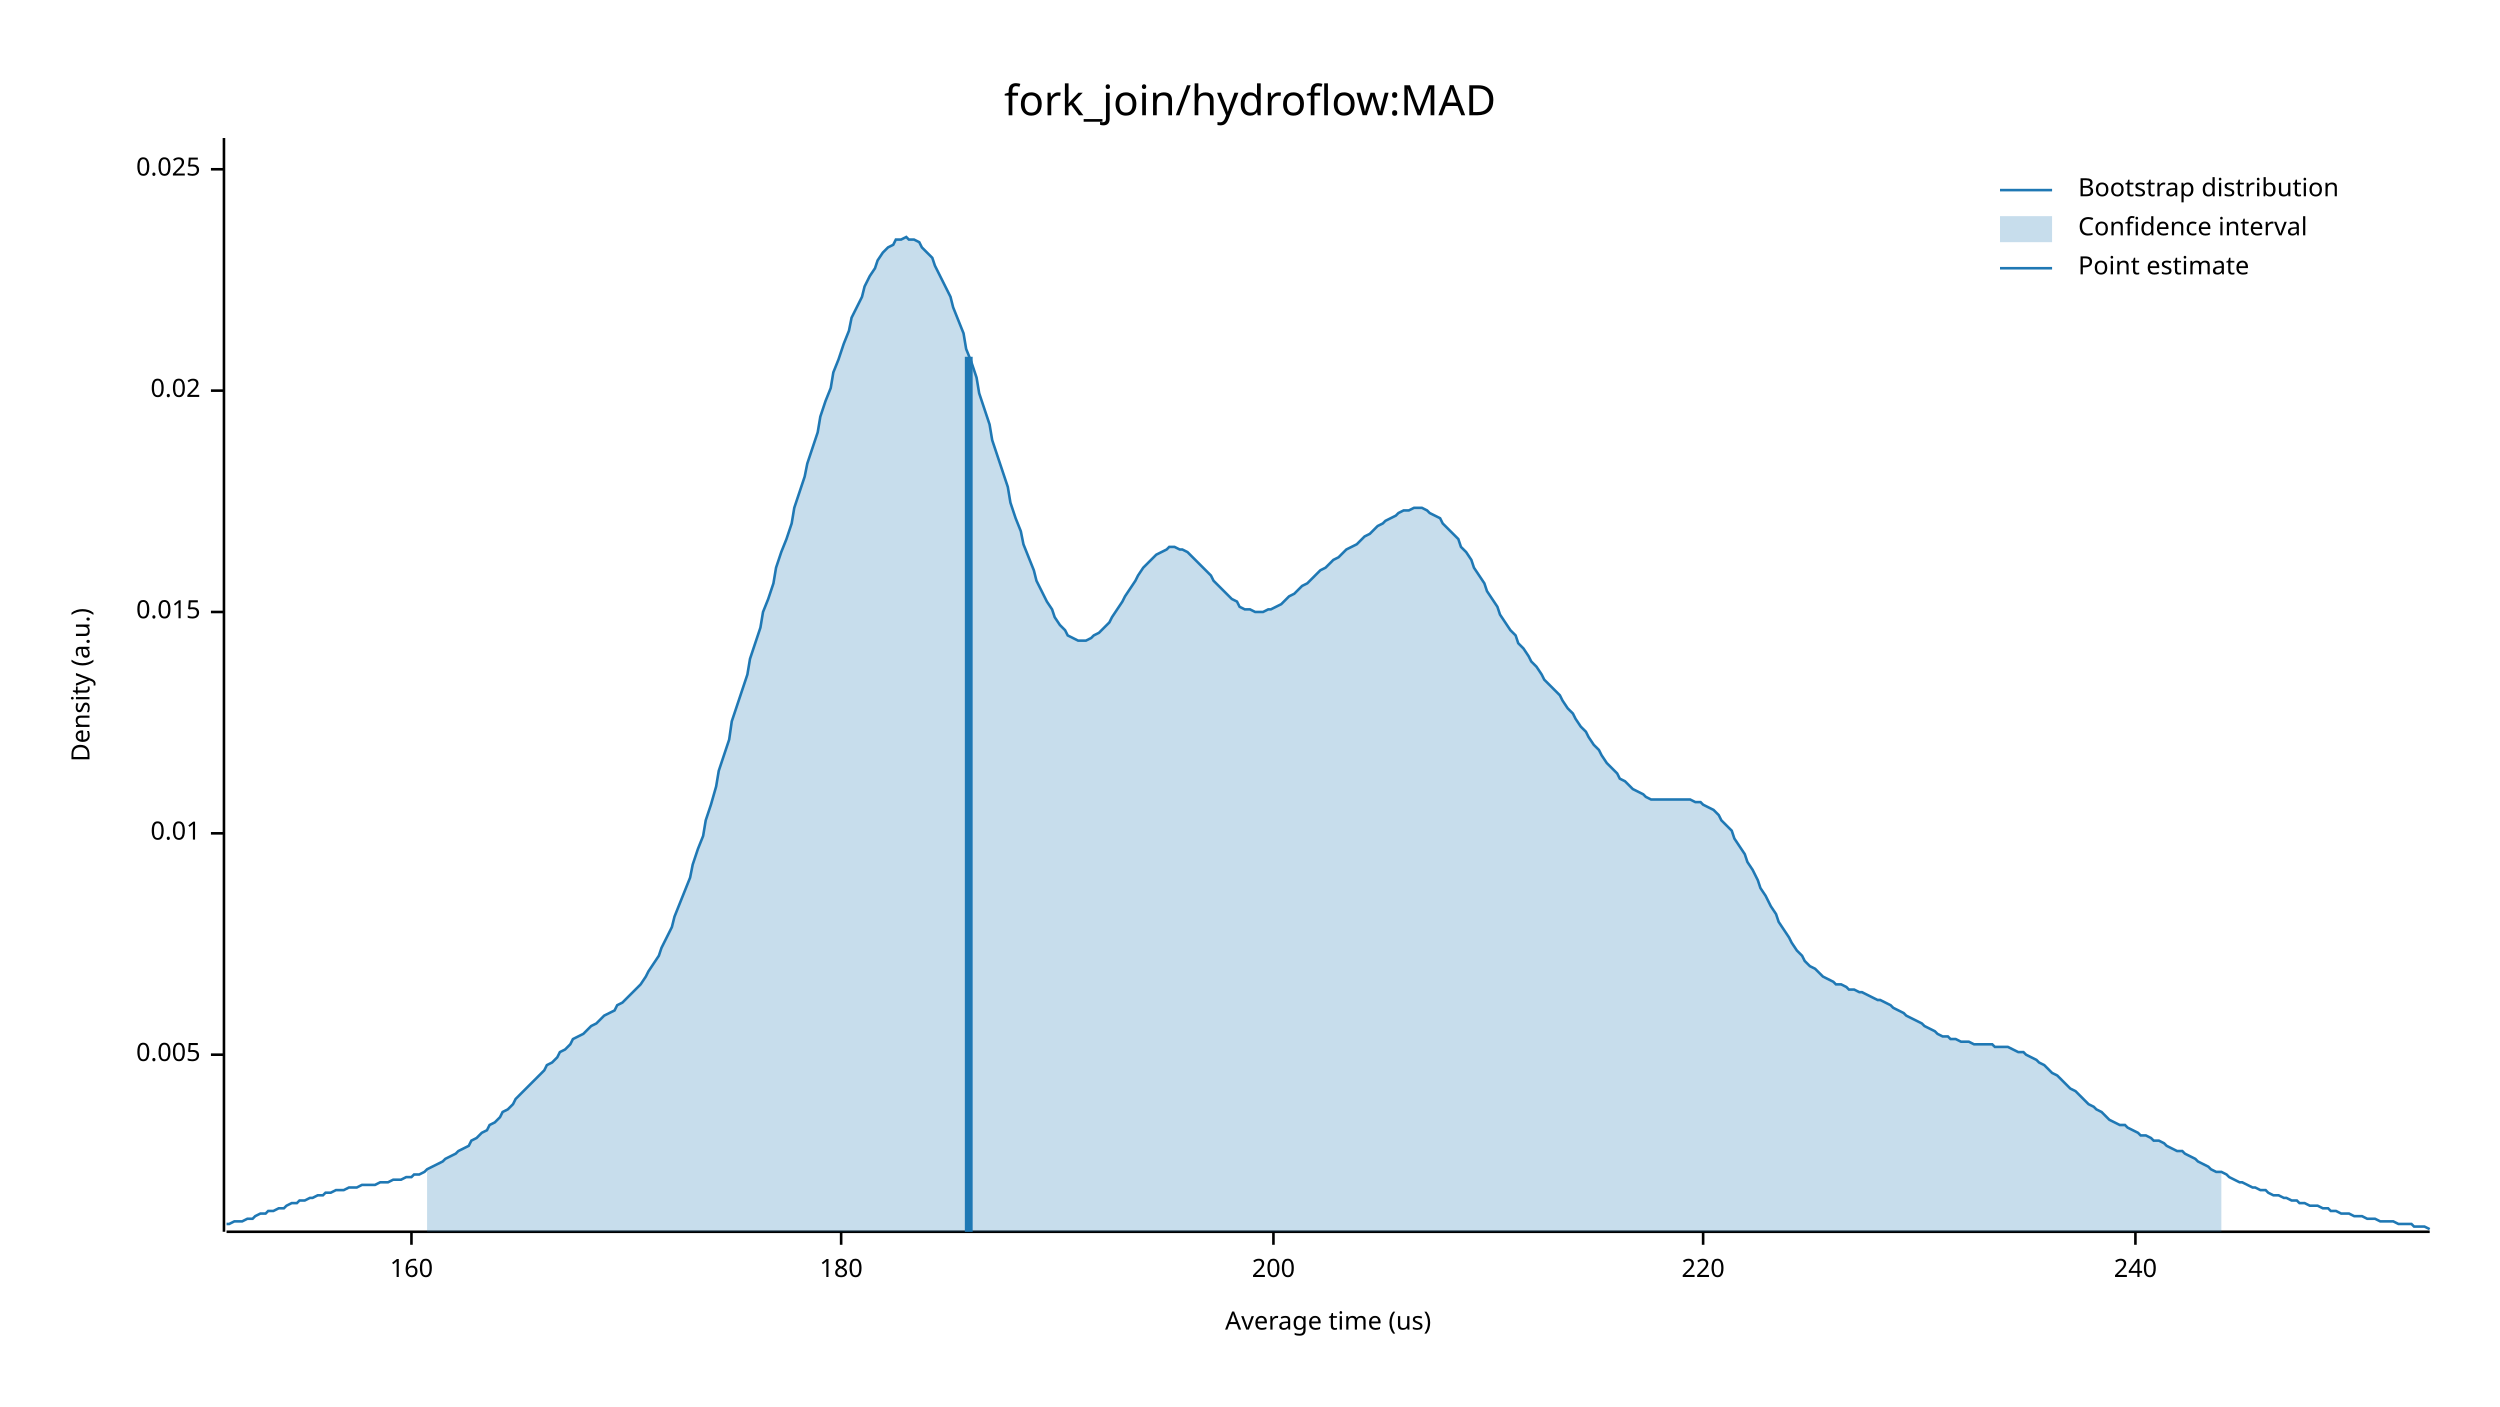
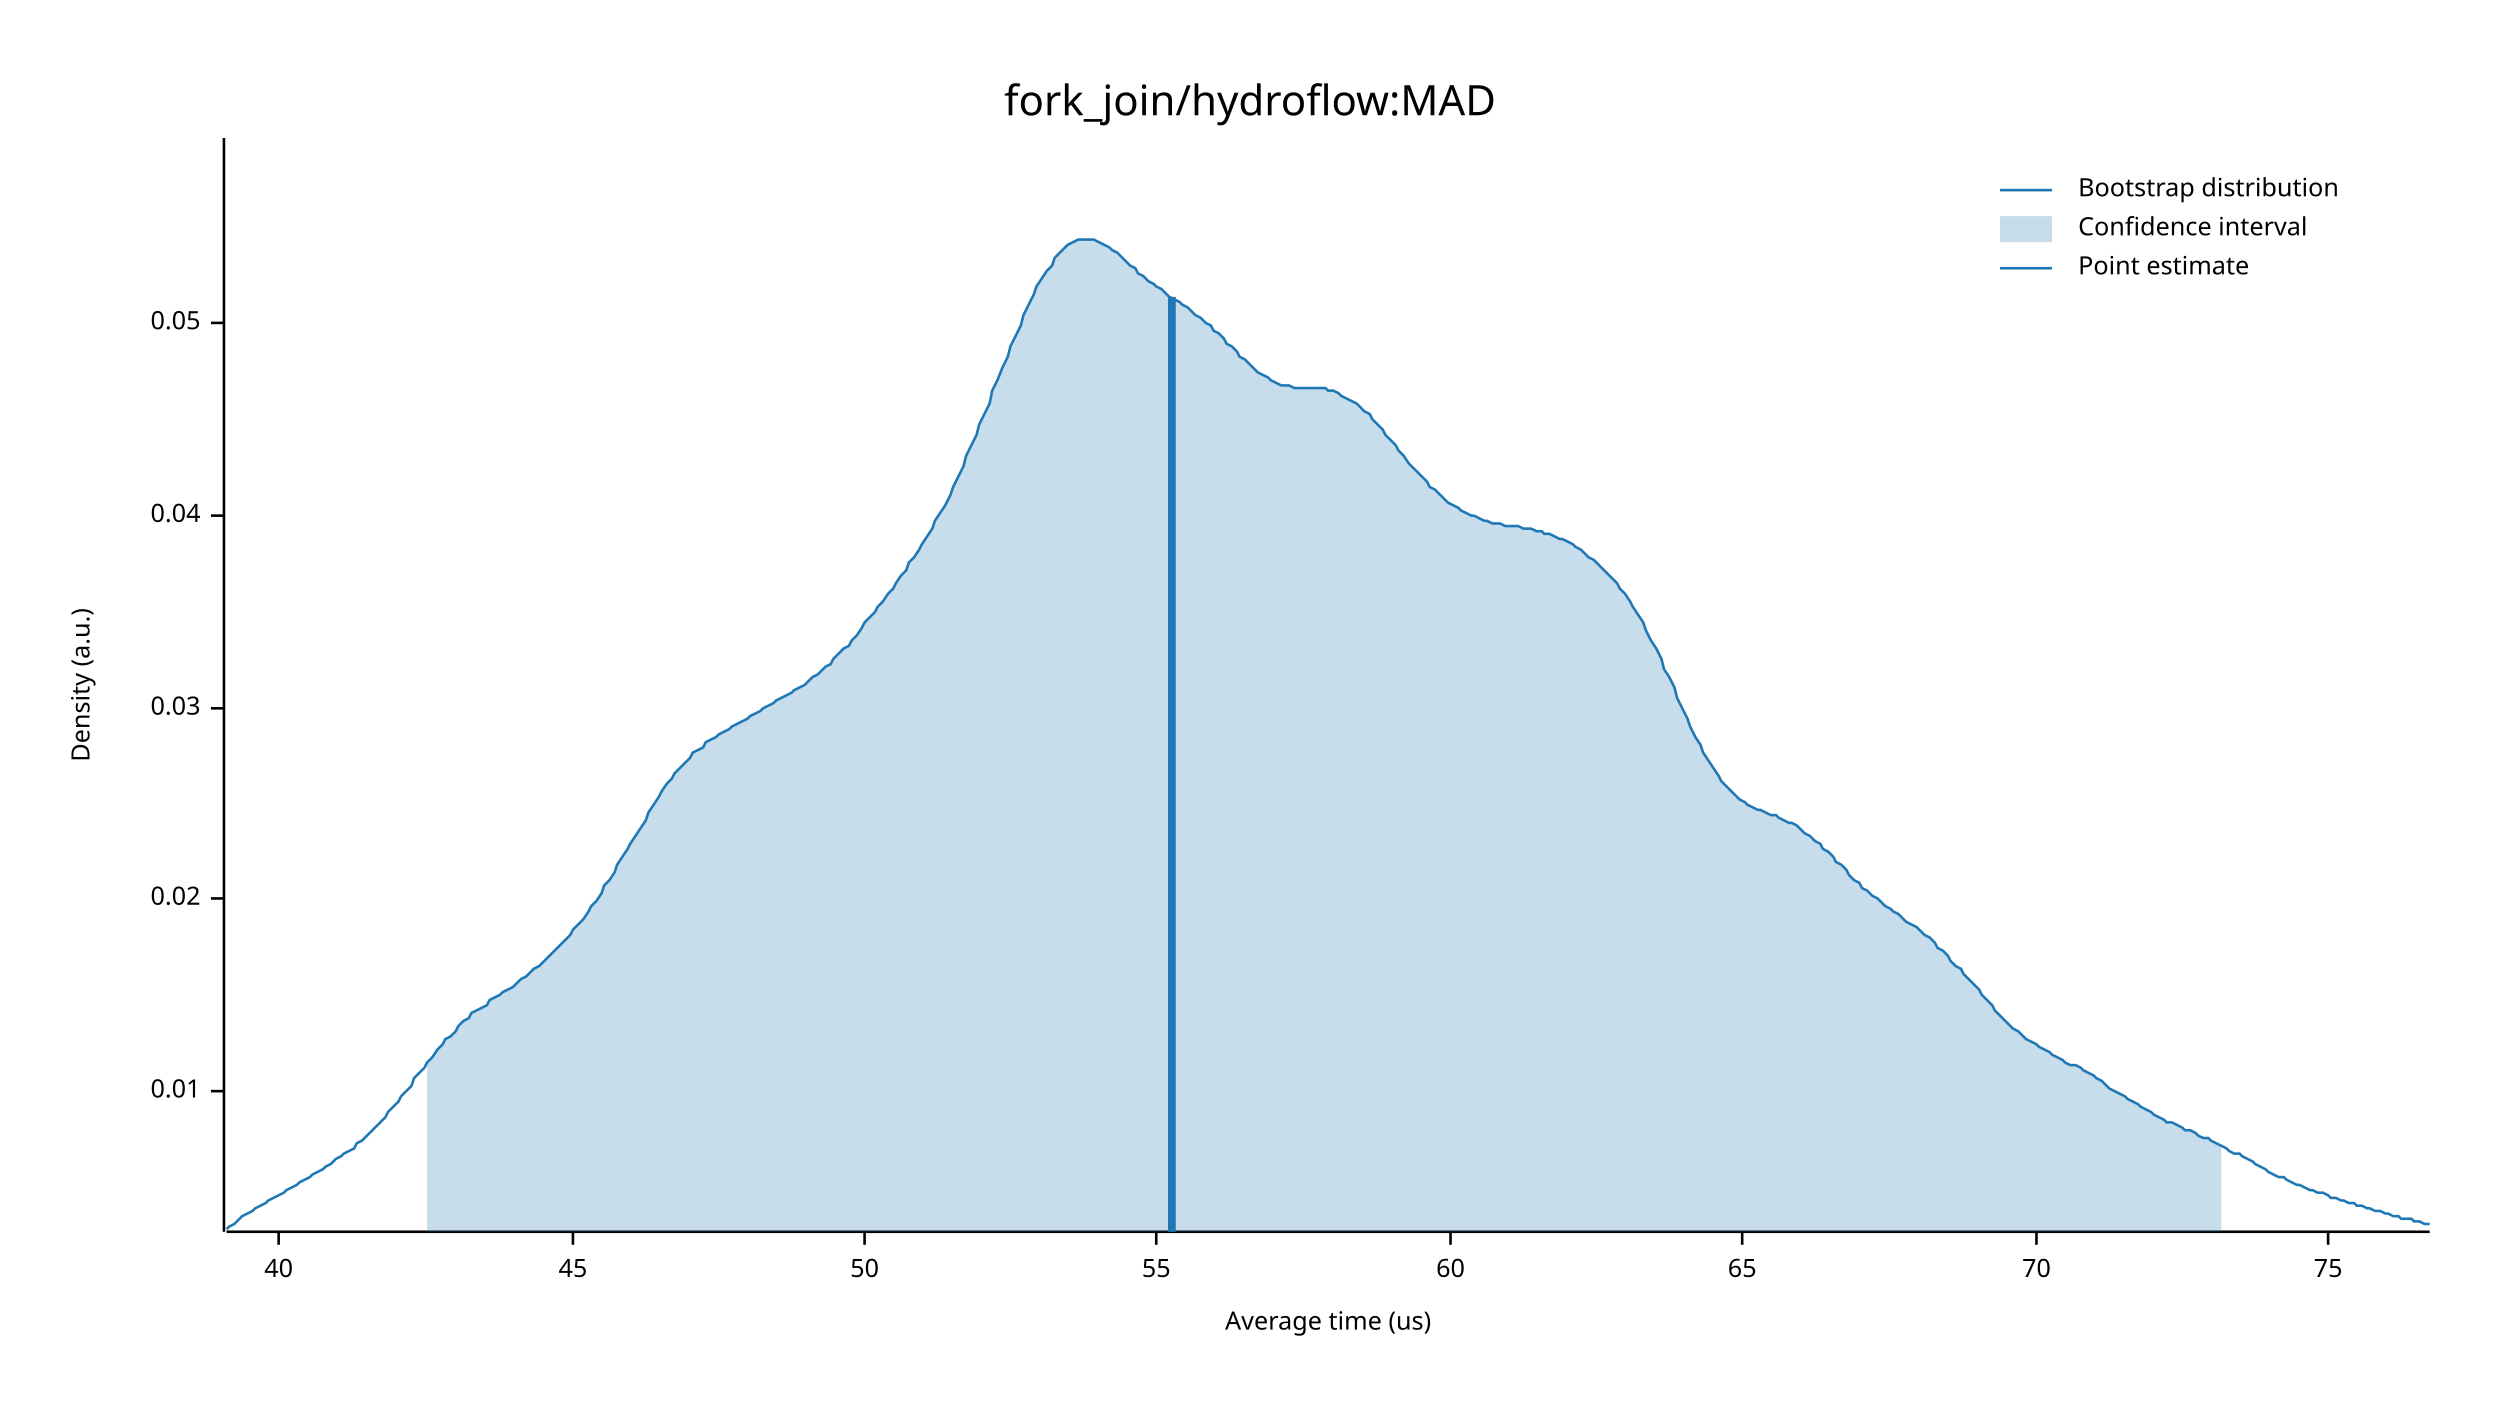
<svg xmlns="http://www.w3.org/2000/svg" width="960" height="540" viewBox="0 0 960 540">
  <text x="480" y="32" dy="0.76em" text-anchor="middle" font-family="sans-serif" font-size="16.129" opacity="1" fill="#000000">
fork_join/hydroflow:MAD
</text>
  <text x="27" y="263" dy="0.76em" text-anchor="middle" font-family="sans-serif" font-size="9.677" opacity="1" fill="#000000" transform="rotate(270, 27, 263)">
Density (a.u.)
</text>
  <text x="510" y="513" dy="-0.5ex" text-anchor="middle" font-family="sans-serif" font-size="9.677" opacity="1" fill="#000000">
Average time (us)
</text>
  <polyline fill="none" opacity="1" stroke="#000000" stroke-width="1" points="86,53 86,473 " />
-   <text x="77" y="405" dy="0.5ex" text-anchor="end" font-family="sans-serif" font-size="9.677" opacity="1" fill="#000000">
- 0.005
- </text>
-   <polyline fill="none" opacity="1" stroke="#000000" stroke-width="1" points="81,405 86,405 " />
-   <text x="77" y="320" dy="0.5ex" text-anchor="end" font-family="sans-serif" font-size="9.677" opacity="1" fill="#000000">
+   <text x="77" y="419" dy="0.5ex" text-anchor="end" font-family="sans-serif" font-size="9.677" opacity="1" fill="#000000">
0.01
</text>
-   <polyline fill="none" opacity="1" stroke="#000000" stroke-width="1" points="81,320 86,320 " />
-   <text x="77" y="235" dy="0.5ex" text-anchor="end" font-family="sans-serif" font-size="9.677" opacity="1" fill="#000000">
- 0.015
- </text>
-   <polyline fill="none" opacity="1" stroke="#000000" stroke-width="1" points="81,235 86,235 " />
-   <text x="77" y="150" dy="0.5ex" text-anchor="end" font-family="sans-serif" font-size="9.677" opacity="1" fill="#000000">
+   <polyline fill="none" opacity="1" stroke="#000000" stroke-width="1" points="81,419 86,419 " />
+   <text x="77" y="345" dy="0.5ex" text-anchor="end" font-family="sans-serif" font-size="9.677" opacity="1" fill="#000000">
0.02
</text>
-   <polyline fill="none" opacity="1" stroke="#000000" stroke-width="1" points="81,150 86,150 " />
-   <text x="77" y="65" dy="0.5ex" text-anchor="end" font-family="sans-serif" font-size="9.677" opacity="1" fill="#000000">
- 0.025
+   <polyline fill="none" opacity="1" stroke="#000000" stroke-width="1" points="81,345 86,345 " />
+   <text x="77" y="272" dy="0.5ex" text-anchor="end" font-family="sans-serif" font-size="9.677" opacity="1" fill="#000000">
+ 0.03
</text>
-   <polyline fill="none" opacity="1" stroke="#000000" stroke-width="1" points="81,65 86,65 " />
+   <polyline fill="none" opacity="1" stroke="#000000" stroke-width="1" points="81,272 86,272 " />
+   <text x="77" y="198" dy="0.5ex" text-anchor="end" font-family="sans-serif" font-size="9.677" opacity="1" fill="#000000">
+ 0.04
+ </text>
+   <polyline fill="none" opacity="1" stroke="#000000" stroke-width="1" points="81,198 86,198 " />
+   <text x="77" y="124" dy="0.5ex" text-anchor="end" font-family="sans-serif" font-size="9.677" opacity="1" fill="#000000">
+ 0.05
+ </text>
+   <polyline fill="none" opacity="1" stroke="#000000" stroke-width="1" points="81,124 86,124 " />
  <polyline fill="none" opacity="1" stroke="#000000" stroke-width="1" points="87,473 933,473 " />
-   <text x="158" y="483" dy="0.76em" text-anchor="middle" font-family="sans-serif" font-size="9.677" opacity="1" fill="#000000">
- 160
+   <text x="107" y="483" dy="0.76em" text-anchor="middle" font-family="sans-serif" font-size="9.677" opacity="1" fill="#000000">
+ 40
</text>
-   <polyline fill="none" opacity="1" stroke="#000000" stroke-width="1" points="158,473 158,478 " />
-   <text x="323" y="483" dy="0.76em" text-anchor="middle" font-family="sans-serif" font-size="9.677" opacity="1" fill="#000000">
- 180
+   <polyline fill="none" opacity="1" stroke="#000000" stroke-width="1" points="107,473 107,478 " />
+   <text x="220" y="483" dy="0.76em" text-anchor="middle" font-family="sans-serif" font-size="9.677" opacity="1" fill="#000000">
+ 45
</text>
-   <polyline fill="none" opacity="1" stroke="#000000" stroke-width="1" points="323,473 323,478 " />
-   <text x="489" y="483" dy="0.76em" text-anchor="middle" font-family="sans-serif" font-size="9.677" opacity="1" fill="#000000">
- 200
+   <polyline fill="none" opacity="1" stroke="#000000" stroke-width="1" points="220,473 220,478 " />
+   <text x="332" y="483" dy="0.76em" text-anchor="middle" font-family="sans-serif" font-size="9.677" opacity="1" fill="#000000">
+ 50
</text>
-   <polyline fill="none" opacity="1" stroke="#000000" stroke-width="1" points="489,473 489,478 " />
-   <text x="654" y="483" dy="0.76em" text-anchor="middle" font-family="sans-serif" font-size="9.677" opacity="1" fill="#000000">
- 220
+   <polyline fill="none" opacity="1" stroke="#000000" stroke-width="1" points="332,473 332,478 " />
+   <text x="444" y="483" dy="0.76em" text-anchor="middle" font-family="sans-serif" font-size="9.677" opacity="1" fill="#000000">
+ 55
</text>
-   <polyline fill="none" opacity="1" stroke="#000000" stroke-width="1" points="654,473 654,478 " />
-   <text x="820" y="483" dy="0.76em" text-anchor="middle" font-family="sans-serif" font-size="9.677" opacity="1" fill="#000000">
- 240
+   <polyline fill="none" opacity="1" stroke="#000000" stroke-width="1" points="444,473 444,478 " />
+   <text x="557" y="483" dy="0.76em" text-anchor="middle" font-family="sans-serif" font-size="9.677" opacity="1" fill="#000000">
+ 60
</text>
-   <polyline fill="none" opacity="1" stroke="#000000" stroke-width="1" points="820,473 820,478 " />
-   <polyline fill="none" opacity="1" stroke="#1F78B4" stroke-width="1" points="87,470 88,470 90,469 92,469 93,469 95,468 97,468 98,467 100,466 102,466 103,465 105,465 107,464 109,464 110,463 112,462 114,462 115,461 117,461 119,460 120,460 122,459 124,459 125,458 127,458 129,457 131,457 132,457 134,456 136,456 137,456 139,455 141,455 142,455 144,455 146,454 148,454 149,454 151,453 153,453 154,453 156,452 158,452 159,451 161,451 163,450 164,449 166,448 168,447 170,446 171,445 173,444 175,443 176,442 178,441 180,440 181,438 183,437 185,435 187,434 188,432 190,431 192,429 193,427 195,426 197,424 198,422 200,420 202,418 203,417 205,415 207,413 209,411 210,409 212,408 214,406 215,404 217,403 219,401 220,399 222,398 224,397 226,395 227,394 229,393 231,391 232,390 234,389 236,388 237,386 239,385 241,383 242,382 244,380 246,378 248,375 249,373 251,370 253,367 254,364 256,360 258,356 259,352 261,347 263,342 265,337 266,332 268,326 270,321 271,315 273,309 275,302 276,296 278,290 280,284 281,277 283,271 285,265 287,259 288,253 290,247 292,241 293,235 295,230 297,224 298,218 300,212 302,207 304,201 305,195 307,189 309,183 310,178 312,172 314,166 315,160 317,154 319,149 320,143 322,138 324,132 326,127 327,122 329,118 331,114 332,110 334,106 336,103 337,100 339,97 341,95 343,94 344,92 346,92 348,91 349,92 351,92 353,93 354,95 356,97 358,99 359,102 361,106 363,110 365,114 366,118 368,123 370,128 371,134 373,139 375,145 376,151 378,157 380,163 381,169 383,175 385,181 387,187 388,193 390,199 392,204 393,209 395,214 397,219 398,223 400,227 402,231 404,234 405,237 407,240 409,242 410,244 412,245 414,246 415,246 417,246 419,245 420,244 422,243 424,241 426,239 427,237 429,234 431,231 432,229 434,226 436,223 437,221 439,218 441,216 443,214 444,213 446,212 448,211 449,210 451,210 453,211 454,211 456,212 458,214 459,215 461,217 463,219 465,221 466,223 468,225 470,227 471,228 473,230 475,231 476,233 478,234 480,234 482,235 483,235 485,235 487,234 488,234 490,233 492,232 493,231 495,229 497,228 498,227 500,225 502,224 504,222 505,221 507,219 509,218 510,217 512,215 514,214 515,213 517,211 519,210 521,209 522,208 524,206 526,205 527,204 529,202 531,201 532,200 534,199 536,198 537,197 539,196 541,196 543,195 544,195 546,195 548,196 549,197 551,198 553,199 554,201 556,203 558,205 560,207 561,210 563,212 565,215 566,218 568,221 570,224 571,227 573,230 575,233 576,236 578,239 580,242 582,244 583,247 585,249 587,252 588,254 590,256 592,259 593,261 595,263 597,265 599,267 600,269 602,272 604,274 605,276 607,279 609,281 610,283 612,286 614,288 615,290 617,293 619,295 621,297 622,299 624,300 626,302 627,303 629,304 631,305 632,306 634,307 636,307 638,307 639,307 641,307 643,307 644,307 646,307 648,307 649,307 651,308 653,308 654,309 656,310 658,311 660,313 661,315 663,317 665,319 666,322 668,325 670,328 671,331 673,334 675,338 676,341 678,344 680,348 682,351 683,354 685,357 687,360 688,362 690,365 692,367 693,369 695,371 697,372 699,374 700,375 702,376 704,377 705,378 707,378 709,379 710,380 712,380 714,381 715,381 717,382 719,383 721,384 722,384 724,385 726,386 727,387 729,388 731,389 732,390 734,391 736,392 738,393 739,394 741,395 743,396 744,397 746,398 748,398 749,399 751,399 753,400 754,400 756,400 758,401 760,401 761,401 763,401 765,401 766,402 768,402 770,402 771,402 773,403 775,404 777,404 778,405 780,406 782,407 783,408 785,409 787,411 788,412 790,413 792,415 793,416 795,418 797,419 799,421 800,422 802,424 804,425 805,426 807,427 809,429 810,430 812,431 814,432 816,432 817,433 819,434 821,435 822,436 824,436 826,437 827,438 829,438 831,439 832,440 834,441 836,442 838,442 839,443 841,444 843,445 844,446 846,447 848,448 849,449 851,450 853,450 855,451 856,452 858,453 860,454 861,454 863,455 865,456 866,456 868,457 870,457 871,458 873,459 875,459 877,460 878,460 880,461 882,461 883,462 885,462 887,463 888,463 890,463 892,464 894,464 895,465 897,465 899,466 900,466 902,466 904,467 905,467 907,467 909,468 910,468 912,468 914,469 916,469 917,469 919,469 921,470 922,470 924,470 926,470 927,471 929,471 931,471 933,472 " />
-   <polygon opacity="0.25" fill="#1F78B4" points="164,449 166,448 168,447 170,446 171,445 173,444 175,443 176,442 178,441 180,440 181,438 183,437 185,435 187,434 188,432 190,431 192,429 193,427 195,426 197,424 198,422 200,420 202,418 203,417 205,415 207,413 209,411 210,409 212,408 214,406 215,404 217,403 219,401 220,399 222,398 224,397 226,395 227,394 229,393 231,391 232,390 234,389 236,388 237,386 239,385 241,383 242,382 244,380 246,378 248,375 249,373 251,370 253,367 254,364 256,360 258,356 259,352 261,347 263,342 265,337 266,332 268,326 270,321 271,315 273,309 275,302 276,296 278,290 280,284 281,277 283,271 285,265 287,259 288,253 290,247 292,241 293,235 295,230 297,224 298,218 300,212 302,207 304,201 305,195 307,189 309,183 310,178 312,172 314,166 315,160 317,154 319,149 320,143 322,138 324,132 326,127 327,122 329,118 331,114 332,110 334,106 336,103 337,100 339,97 341,95 343,94 344,92 346,92 348,91 349,92 351,92 353,93 354,95 356,97 358,99 359,102 361,106 363,110 365,114 366,118 368,123 370,128 371,134 373,139 375,145 376,151 378,157 380,163 381,169 383,175 385,181 387,187 388,193 390,199 392,204 393,209 395,214 397,219 398,223 400,227 402,231 404,234 405,237 407,240 409,242 410,244 412,245 414,246 415,246 417,246 419,245 420,244 422,243 424,241 426,239 427,237 429,234 431,231 432,229 434,226 436,223 437,221 439,218 441,216 443,214 444,213 446,212 448,211 449,210 451,210 453,211 454,211 456,212 458,214 459,215 461,217 463,219 465,221 466,223 468,225 470,227 471,228 473,230 475,231 476,233 478,234 480,234 482,235 483,235 485,235 487,234 488,234 490,233 492,232 493,231 495,229 497,228 498,227 500,225 502,224 504,222 505,221 507,219 509,218 510,217 512,215 514,214 515,213 517,211 519,210 521,209 522,208 524,206 526,205 527,204 529,202 531,201 532,200 534,199 536,198 537,197 539,196 541,196 543,195 544,195 546,195 548,196 549,197 551,198 553,199 554,201 556,203 558,205 560,207 561,210 563,212 565,215 566,218 568,221 570,224 571,227 573,230 575,233 576,236 578,239 580,242 582,244 583,247 585,249 587,252 588,254 590,256 592,259 593,261 595,263 597,265 599,267 600,269 602,272 604,274 605,276 607,279 609,281 610,283 612,286 614,288 615,290 617,293 619,295 621,297 622,299 624,300 626,302 627,303 629,304 631,305 632,306 634,307 636,307 638,307 639,307 641,307 643,307 644,307 646,307 648,307 649,307 651,308 653,308 654,309 656,310 658,311 660,313 661,315 663,317 665,319 666,322 668,325 670,328 671,331 673,334 675,338 676,341 678,344 680,348 682,351 683,354 685,357 687,360 688,362 690,365 692,367 693,369 695,371 697,372 699,374 700,375 702,376 704,377 705,378 707,378 709,379 710,380 712,380 714,381 715,381 717,382 719,383 721,384 722,384 724,385 726,386 727,387 729,388 731,389 732,390 734,391 736,392 738,393 739,394 741,395 743,396 744,397 746,398 748,398 749,399 751,399 753,400 754,400 756,400 758,401 760,401 761,401 763,401 765,401 766,402 768,402 770,402 771,402 773,403 775,404 777,404 778,405 780,406 782,407 783,408 785,409 787,411 788,412 790,413 792,415 793,416 795,418 797,419 799,421 800,422 802,424 804,425 805,426 807,427 809,429 810,430 812,431 814,432 816,432 817,433 819,434 821,435 822,436 824,436 826,437 827,438 829,438 831,439 832,440 834,441 836,442 838,442 839,443 841,444 843,445 844,446 846,447 848,448 849,449 851,450 853,450 853,473 164,473 " />
-   <polyline fill="none" opacity="1" stroke="#1F78B4" stroke-width="3" points="372,473 372,137 " />
+   <polyline fill="none" opacity="1" stroke="#000000" stroke-width="1" points="557,473 557,478 " />
+   <text x="669" y="483" dy="0.76em" text-anchor="middle" font-family="sans-serif" font-size="9.677" opacity="1" fill="#000000">
+ 65
+ </text>
+   <polyline fill="none" opacity="1" stroke="#000000" stroke-width="1" points="669,473 669,478 " />
+   <text x="782" y="483" dy="0.76em" text-anchor="middle" font-family="sans-serif" font-size="9.677" opacity="1" fill="#000000">
+ 70
+ </text>
+   <polyline fill="none" opacity="1" stroke="#000000" stroke-width="1" points="782,473 782,478 " />
+   <text x="894" y="483" dy="0.76em" text-anchor="middle" font-family="sans-serif" font-size="9.677" opacity="1" fill="#000000">
+ 75
+ </text>
+   <polyline fill="none" opacity="1" stroke="#000000" stroke-width="1" points="894,473 894,478 " />
+   <polyline fill="none" opacity="1" stroke="#1F78B4" stroke-width="1" points="87,472 88,471 90,470 92,468 93,467 95,466 97,465 98,464 100,463 102,462 103,461 105,460 107,459 109,458 110,457 112,456 114,455 115,454 117,453 119,452 120,451 122,450 124,449 125,448 127,447 129,445 131,444 132,443 134,442 136,441 137,439 139,438 141,436 142,435 144,433 146,431 148,429 149,427 151,425 153,423 154,421 156,419 158,417 159,414 161,412 163,410 164,408 166,406 168,403 170,401 171,399 173,398 175,396 176,394 178,392 180,391 181,389 183,388 185,387 187,386 188,384 190,383 192,382 193,381 195,380 197,379 198,378 200,376 202,375 203,374 205,372 207,371 209,369 210,368 212,366 214,364 215,363 217,361 219,359 220,357 222,355 224,353 226,350 227,348 229,346 231,343 232,340 234,338 236,335 237,332 239,329 241,326 242,324 244,321 246,318 248,315 249,312 251,309 253,306 254,304 256,301 258,299 259,297 261,295 263,293 265,291 266,289 268,288 270,287 271,285 273,284 275,283 276,282 278,281 280,280 281,279 283,278 285,277 287,276 288,275 290,274 292,273 293,272 295,271 297,270 298,269 300,268 302,267 304,266 305,265 307,264 309,263 310,262 312,260 314,259 315,258 317,256 319,255 320,253 322,251 324,249 326,248 327,246 329,244 331,241 332,239 334,237 336,235 337,233 339,231 341,228 343,226 344,224 346,221 348,219 349,216 351,214 353,211 354,209 356,206 358,203 359,200 361,197 363,194 365,190 366,187 368,183 370,179 371,175 373,171 375,167 376,163 378,159 380,155 381,150 383,146 385,141 387,137 388,133 390,129 392,125 393,121 395,117 397,113 398,110 400,107 402,104 404,102 405,99 407,97 409,95 410,94 412,93 414,92 415,92 417,92 419,92 420,92 422,93 424,94 426,95 427,96 429,97 431,99 432,100 434,102 436,103 437,105 439,106 441,108 443,109 444,110 446,111 448,113 449,114 451,115 453,116 454,117 456,118 458,120 459,121 461,122 463,124 465,125 466,127 468,128 470,130 471,132 473,133 475,135 476,137 478,138 480,140 482,142 483,143 485,144 487,145 488,146 490,147 492,148 493,148 495,148 497,149 498,149 500,149 502,149 504,149 505,149 507,149 509,149 510,150 512,150 514,151 515,152 517,153 519,154 521,155 522,156 524,158 526,159 527,161 529,163 531,165 532,167 534,169 536,171 537,173 539,175 541,178 543,180 544,181 546,183 548,185 549,187 551,188 553,190 554,191 556,193 558,194 560,195 561,196 563,197 565,198 566,198 568,199 570,200 571,200 573,201 575,201 576,201 578,202 580,202 582,202 583,202 585,203 587,203 588,203 590,204 592,204 593,205 595,205 597,206 599,207 600,207 602,208 604,209 605,210 607,211 609,213 610,214 612,215 614,217 615,218 617,220 619,222 621,224 622,226 624,228 626,231 627,233 629,236 631,239 632,242 634,246 636,249 638,253 639,257 641,260 643,264 644,268 646,272 648,276 649,279 651,283 653,286 654,289 656,292 658,295 660,298 661,300 663,302 665,304 666,305 668,307 670,308 671,309 673,310 675,311 676,311 678,312 680,313 682,313 683,314 685,315 687,316 688,316 690,317 692,319 693,320 695,321 697,323 699,324 700,326 702,327 704,329 705,331 707,332 709,334 710,336 712,338 714,339 715,341 717,342 719,344 721,345 722,346 724,348 726,349 727,350 729,351 731,353 732,354 734,355 736,356 738,358 739,359 741,360 743,362 744,364 746,365 748,367 749,369 751,371 753,372 754,374 756,376 758,378 760,380 761,382 763,384 765,386 766,388 768,390 770,392 771,393 773,395 775,396 777,398 778,399 780,400 782,401 783,402 785,403 787,404 788,405 790,406 792,407 793,408 795,409 797,409 799,410 800,411 802,412 804,413 805,414 807,415 809,417 810,418 812,419 814,420 816,421 817,422 819,423 821,424 822,425 824,426 826,427 827,428 829,429 831,430 832,431 834,431 836,432 838,433 839,434 841,434 843,435 844,436 846,437 848,437 849,438 851,439 853,440 855,441 856,442 858,443 860,443 861,444 863,445 865,446 866,447 868,448 870,449 871,450 873,451 875,452 877,452 878,453 880,454 882,455 883,455 885,456 887,457 888,457 890,458 892,458 894,459 895,460 897,460 899,461 900,461 902,462 904,462 905,463 907,463 909,464 910,464 912,465 914,465 916,466 917,466 919,467 921,467 922,468 924,468 926,468 927,469 929,469 931,470 933,470 " />
+   <polygon opacity="0.25" fill="#1F78B4" points="164,408 166,406 168,403 170,401 171,399 173,398 175,396 176,394 178,392 180,391 181,389 183,388 185,387 187,386 188,384 190,383 192,382 193,381 195,380 197,379 198,378 200,376 202,375 203,374 205,372 207,371 209,369 210,368 212,366 214,364 215,363 217,361 219,359 220,357 222,355 224,353 226,350 227,348 229,346 231,343 232,340 234,338 236,335 237,332 239,329 241,326 242,324 244,321 246,318 248,315 249,312 251,309 253,306 254,304 256,301 258,299 259,297 261,295 263,293 265,291 266,289 268,288 270,287 271,285 273,284 275,283 276,282 278,281 280,280 281,279 283,278 285,277 287,276 288,275 290,274 292,273 293,272 295,271 297,270 298,269 300,268 302,267 304,266 305,265 307,264 309,263 310,262 312,260 314,259 315,258 317,256 319,255 320,253 322,251 324,249 326,248 327,246 329,244 331,241 332,239 334,237 336,235 337,233 339,231 341,228 343,226 344,224 346,221 348,219 349,216 351,214 353,211 354,209 356,206 358,203 359,200 361,197 363,194 365,190 366,187 368,183 370,179 371,175 373,171 375,167 376,163 378,159 380,155 381,150 383,146 385,141 387,137 388,133 390,129 392,125 393,121 395,117 397,113 398,110 400,107 402,104 404,102 405,99 407,97 409,95 410,94 412,93 414,92 415,92 417,92 419,92 420,92 422,93 424,94 426,95 427,96 429,97 431,99 432,100 434,102 436,103 437,105 439,106 441,108 443,109 444,110 446,111 448,113 449,114 451,115 453,116 454,117 456,118 458,120 459,121 461,122 463,124 465,125 466,127 468,128 470,130 471,132 473,133 475,135 476,137 478,138 480,140 482,142 483,143 485,144 487,145 488,146 490,147 492,148 493,148 495,148 497,149 498,149 500,149 502,149 504,149 505,149 507,149 509,149 510,150 512,150 514,151 515,152 517,153 519,154 521,155 522,156 524,158 526,159 527,161 529,163 531,165 532,167 534,169 536,171 537,173 539,175 541,178 543,180 544,181 546,183 548,185 549,187 551,188 553,190 554,191 556,193 558,194 560,195 561,196 563,197 565,198 566,198 568,199 570,200 571,200 573,201 575,201 576,201 578,202 580,202 582,202 583,202 585,203 587,203 588,203 590,204 592,204 593,205 595,205 597,206 599,207 600,207 602,208 604,209 605,210 607,211 609,213 610,214 612,215 614,217 615,218 617,220 619,222 621,224 622,226 624,228 626,231 627,233 629,236 631,239 632,242 634,246 636,249 638,253 639,257 641,260 643,264 644,268 646,272 648,276 649,279 651,283 653,286 654,289 656,292 658,295 660,298 661,300 663,302 665,304 666,305 668,307 670,308 671,309 673,310 675,311 676,311 678,312 680,313 682,313 683,314 685,315 687,316 688,316 690,317 692,319 693,320 695,321 697,323 699,324 700,326 702,327 704,329 705,331 707,332 709,334 710,336 712,338 714,339 715,341 717,342 719,344 721,345 722,346 724,348 726,349 727,350 729,351 731,353 732,354 734,355 736,356 738,358 739,359 741,360 743,362 744,364 746,365 748,367 749,369 751,371 753,372 754,374 756,376 758,378 760,380 761,382 763,384 765,386 766,388 768,390 770,392 771,393 773,395 775,396 777,398 778,399 780,400 782,401 783,402 785,403 787,404 788,405 790,406 792,407 793,408 795,409 797,409 799,410 800,411 802,412 804,413 805,414 807,415 809,417 810,418 812,419 814,420 816,421 817,422 819,423 821,424 822,425 824,426 826,427 827,428 829,429 831,430 832,431 834,431 836,432 838,433 839,434 841,434 843,435 844,436 846,437 848,437 849,438 851,439 853,440 853,473 164,473 " />
+   <polyline fill="none" opacity="1" stroke="#1F78B4" stroke-width="3" points="450,473 450,114 " />
  <text x="798" y="68" dy="0.76em" text-anchor="start" font-family="sans-serif" font-size="9.677" opacity="1" fill="#000000">
Bootstrap distribution
</text>
  <text x="798" y="83" dy="0.76em" text-anchor="start" font-family="sans-serif" font-size="9.677" opacity="1" fill="#000000">
Confidence interval
</text>
  <text x="798" y="98" dy="0.76em" text-anchor="start" font-family="sans-serif" font-size="9.677" opacity="1" fill="#000000">
Point estimate
</text>
  <polyline fill="none" opacity="1" stroke="#1F78B4" stroke-width="1" points="768,73 788,73 " />
  <rect x="768" y="83" width="20" height="10" opacity="0.25" fill="#1F78B4" stroke="none" />
  <polyline fill="none" opacity="1" stroke="#1F78B4" stroke-width="1" points="768,103 788,103 " />
</svg>
